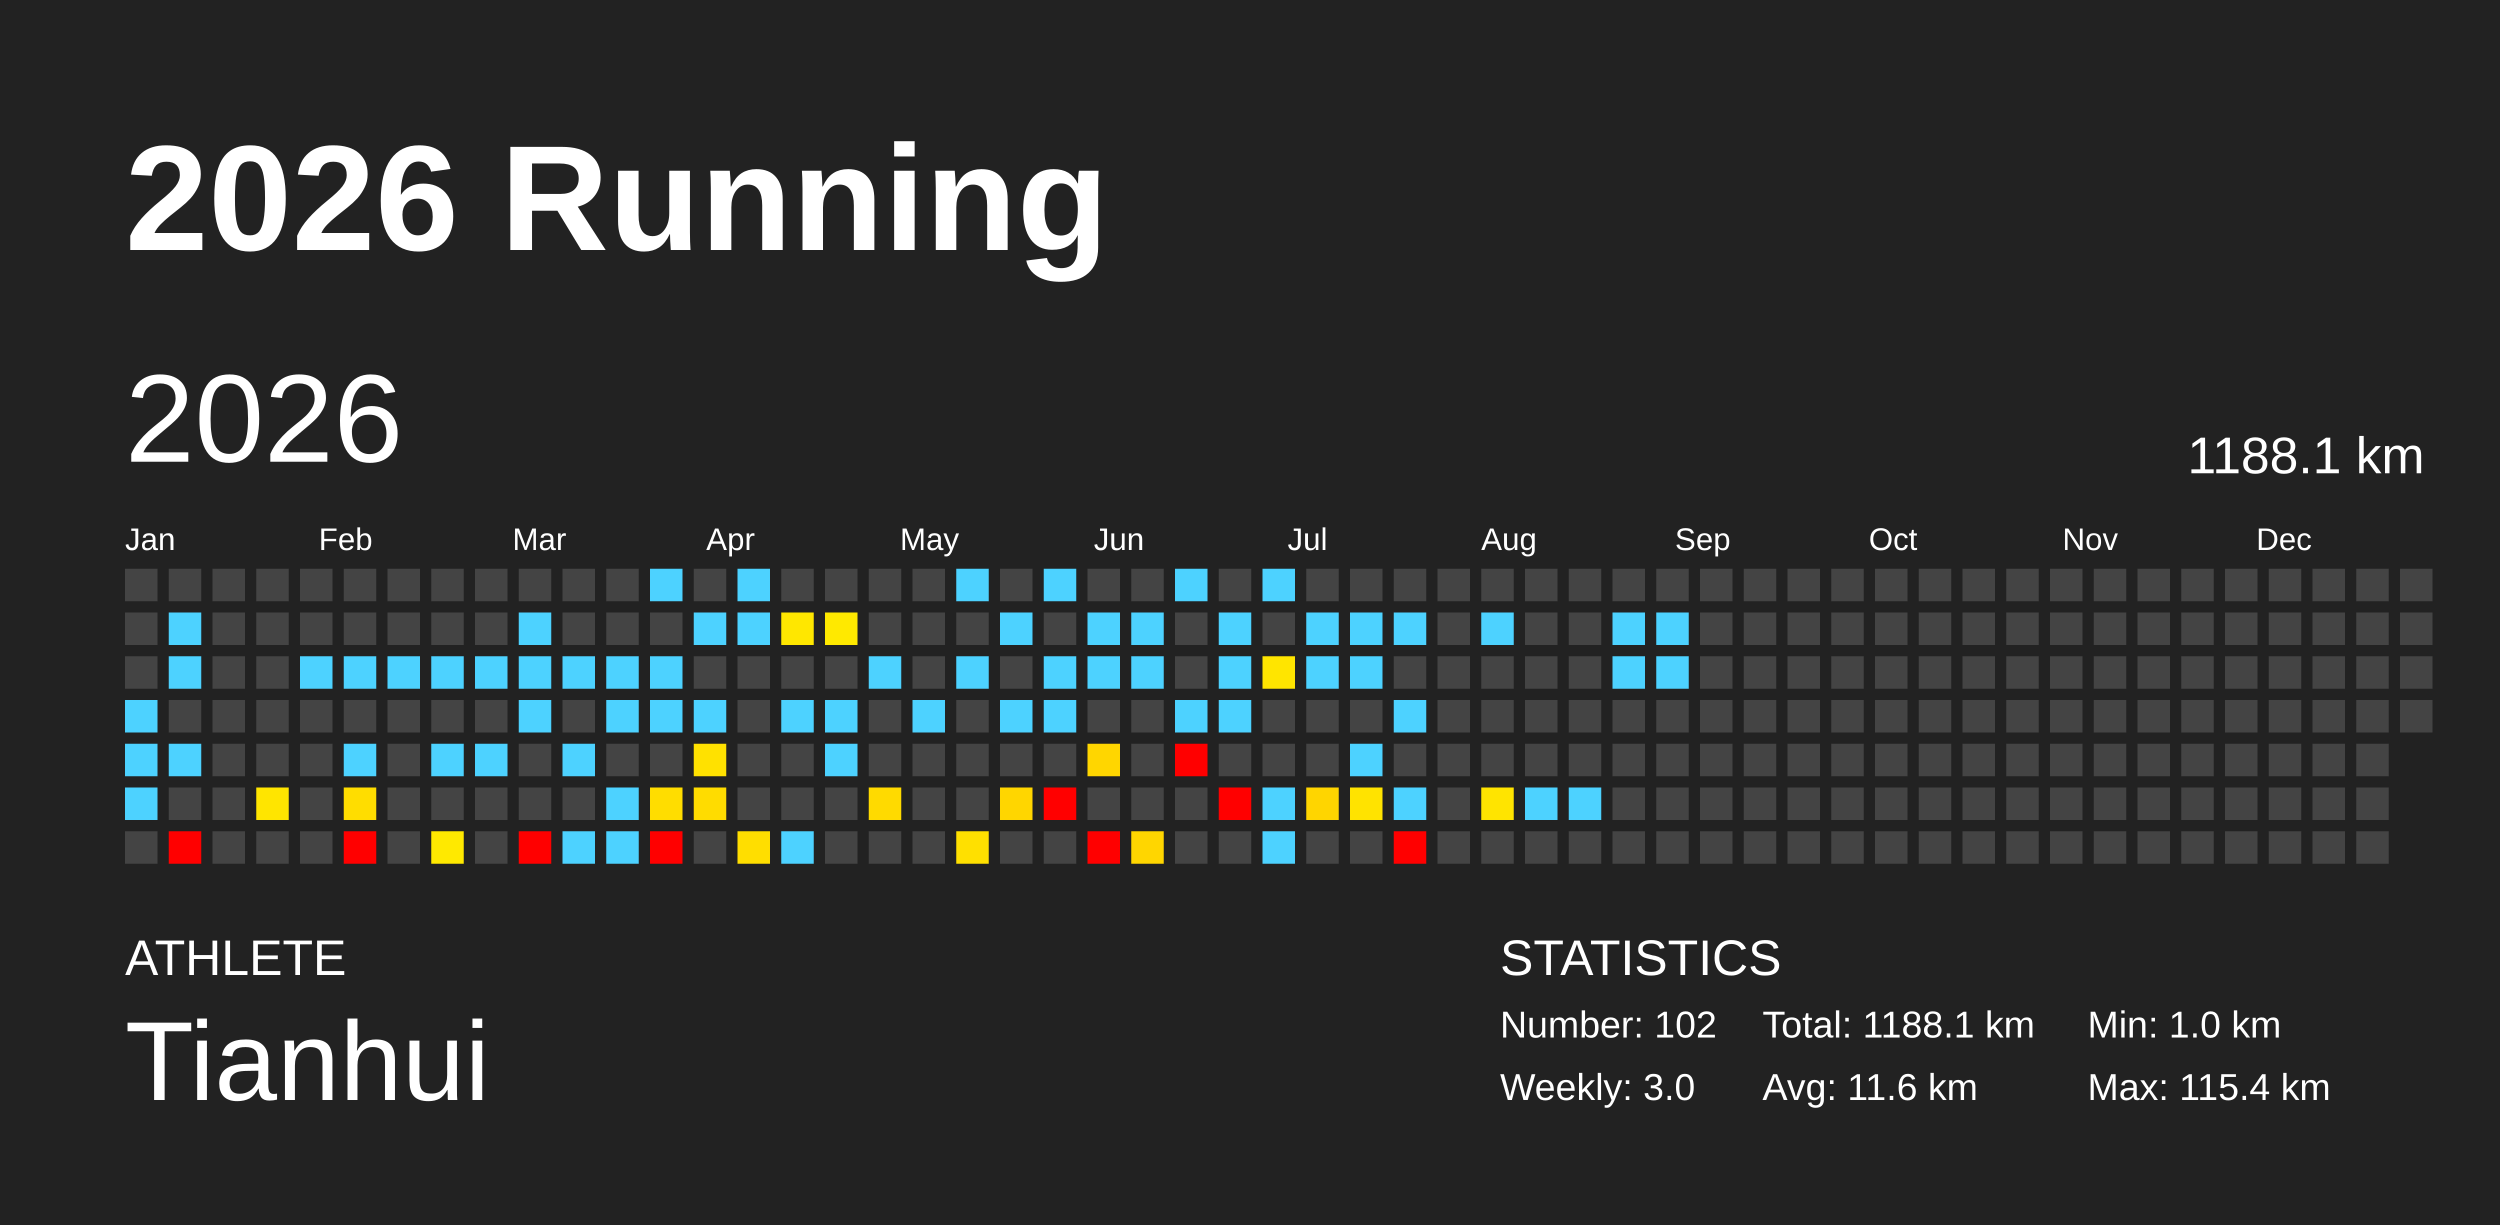
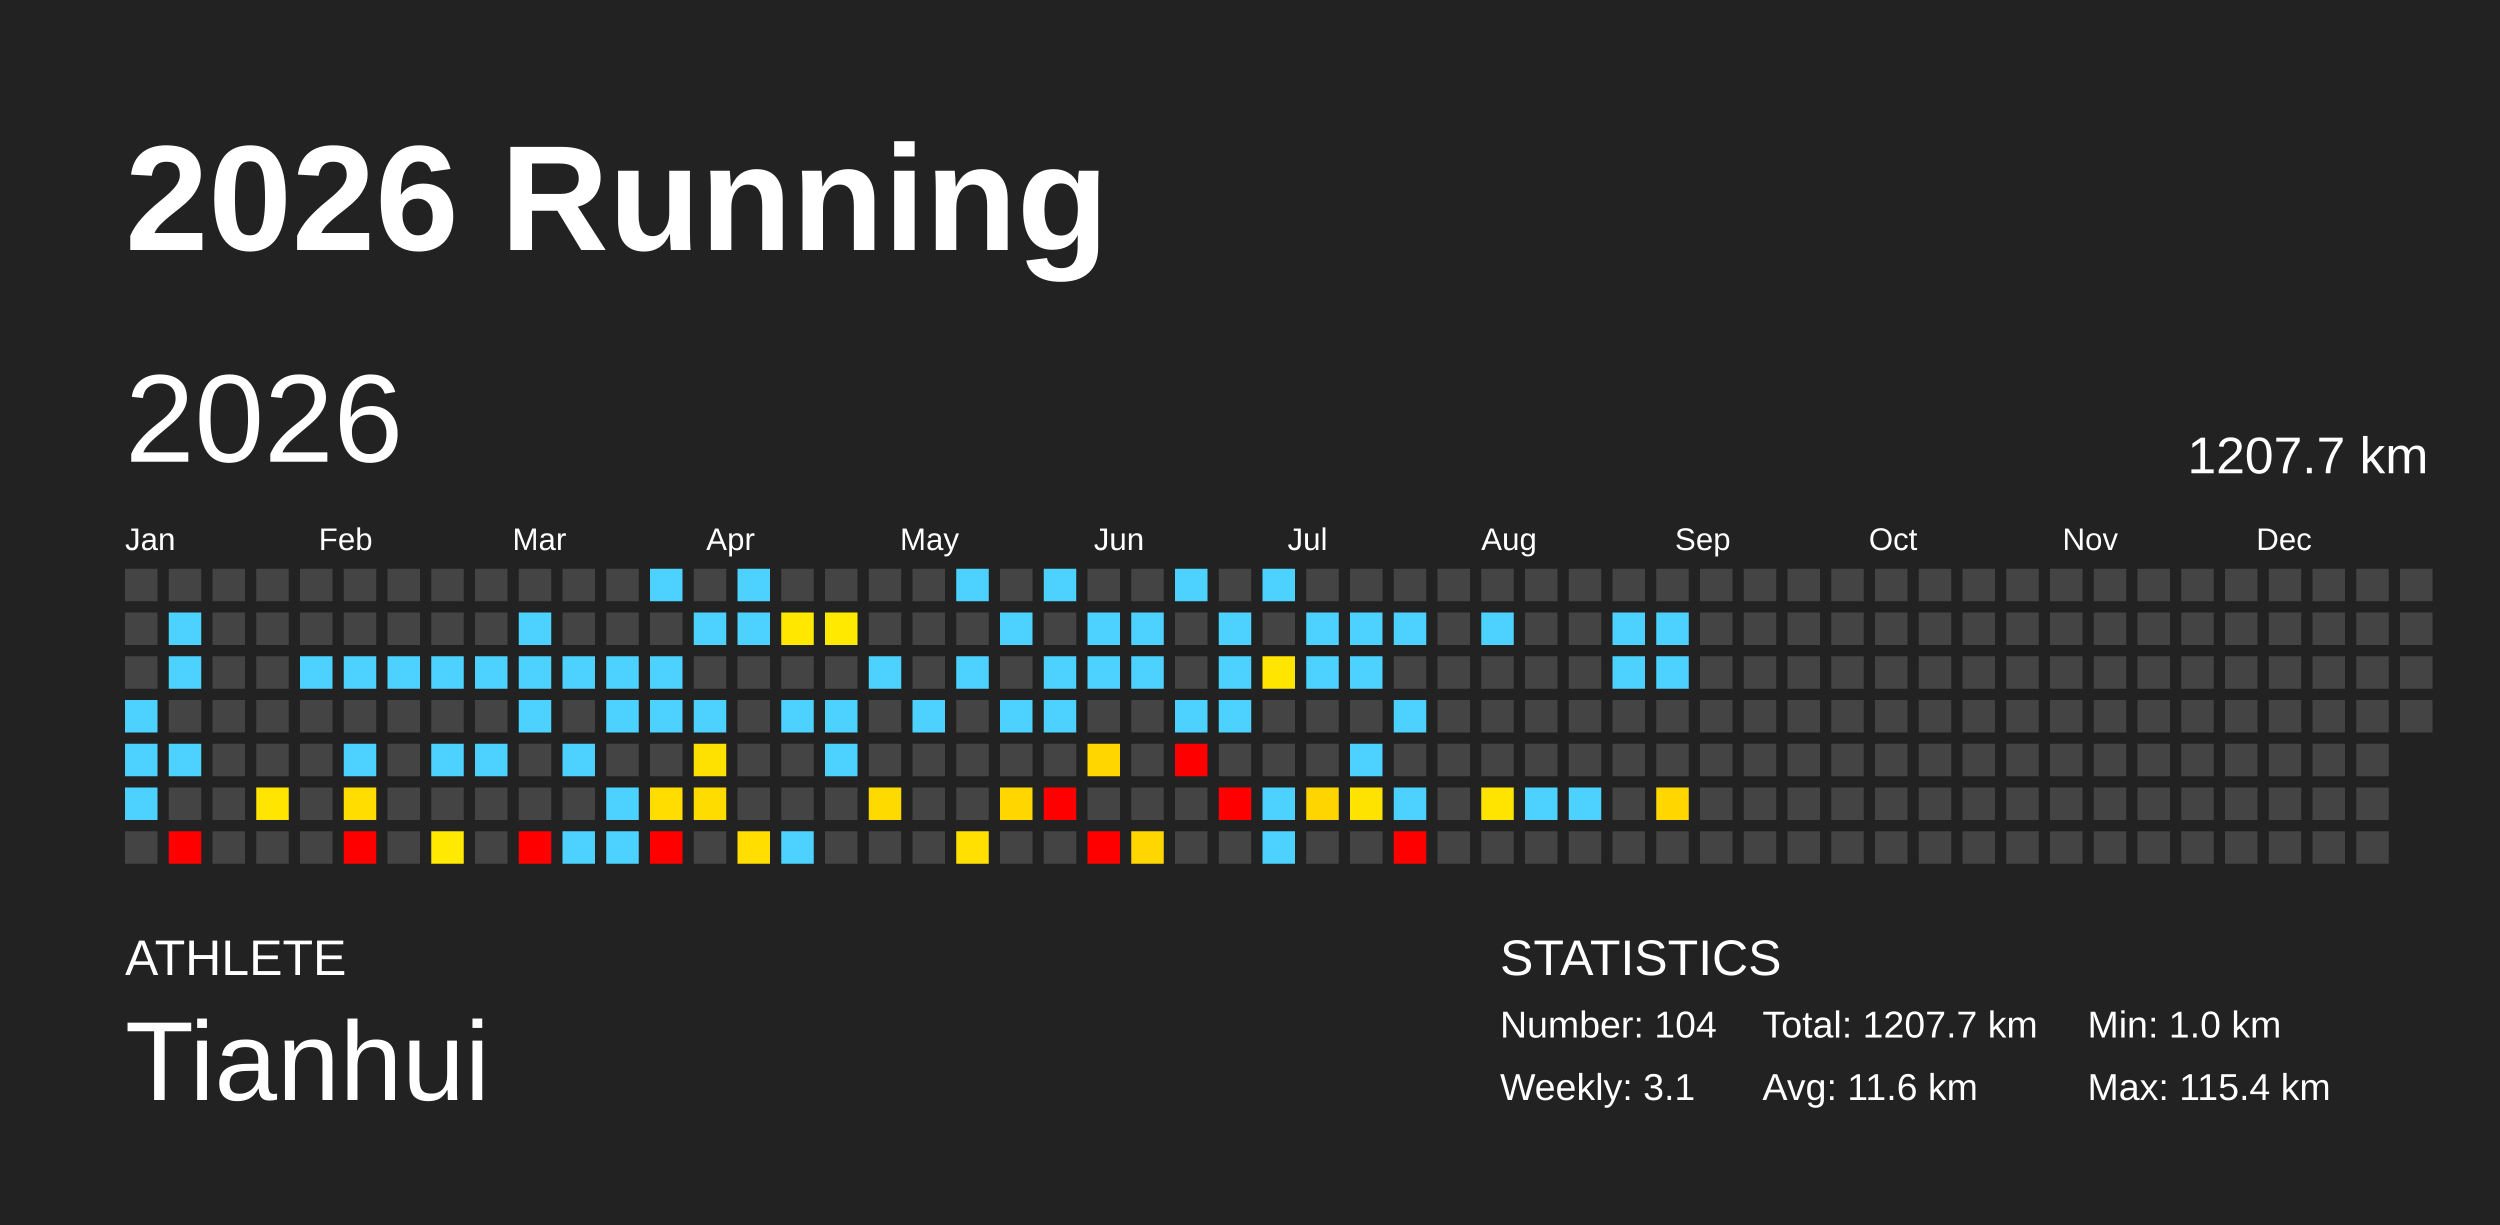
<svg xmlns="http://www.w3.org/2000/svg" baseProfile="full" height="98mm" version="1.1" viewBox="0,0,200,98" width="200mm">
  <defs />
  <rect fill="#222222" height="98" width="200" x="0" y="0" />
  <text fill="#FFFFFF" style="font-size:12px; font-family:Arial; font-weight:bold;" x="10" y="20">2026 Running</text>
  <text fill="#FFFFFF" style="font-size:4px; font-family:Arial" x="10" y="78">ATHLETE</text>
  <text fill="#FFFFFF" style="font-size:9px; font-family:Arial" x="10" y="88">Tianhui</text>
  <text fill="#FFFFFF" style="font-size:4px; font-family:Arial" x="120" y="78">STATISTICS</text>
-   <text fill="#FFFFFF" style="font-size:3px; font-family:Arial" x="120" y="83">Number: 102</text>
-   <text fill="#FFFFFF" style="font-size:3px; font-family:Arial" x="120" y="88">Weekly: 3.0</text>
-   <text fill="#FFFFFF" style="font-size:3px; font-family:Arial" x="141" y="83">Total: 1188.1 km</text>
+   <text fill="#FFFFFF" style="font-size:3px; font-family:Arial" x="120" y="83">Number: 104</text>
+   <text fill="#FFFFFF" style="font-size:3px; font-family:Arial" x="120" y="88">Weekly: 3.1</text>
+   <text fill="#FFFFFF" style="font-size:3px; font-family:Arial" x="141" y="83">Total: 1207.7 km</text>
  <text fill="#FFFFFF" style="font-size:3px; font-family:Arial" x="141" y="88">Avg: 11.6 km</text>
  <text fill="#FFFFFF" style="font-size:3px; font-family:Arial" x="167" y="83">Min: 1.0 km</text>
  <text fill="#FFFFFF" style="font-size:3px; font-family:Arial" x="167" y="88">Max: 115.4 km</text>
  <text dominant-baseline="hanging" fill="#FFFFFF" style="font-size:10.0px; font-family:Arial;" x="10" y="30">2026</text>
-   <text dominant-baseline="hanging" fill="#FFFFFF" style="font-size:4.125px; font-family:Arial;" x="175" y="35">1188.1 km</text>
+   <text dominant-baseline="hanging" fill="#FFFFFF" style="font-size:4.125px; font-family:Arial;" x="175" y="35">1207.7 km</text>
  <text fill="#FFFFFF" style="font-size:2.5px; font-family:Arial" x="10.0" y="44">Jan</text>
  <text fill="#FFFFFF" style="font-size:2.5px; font-family:Arial" x="25.5" y="44">Feb</text>
  <text fill="#FFFFFF" style="font-size:2.5px; font-family:Arial" x="41.0" y="44">Mar</text>
  <text fill="#FFFFFF" style="font-size:2.5px; font-family:Arial" x="56.5" y="44">Apr</text>
  <text fill="#FFFFFF" style="font-size:2.5px; font-family:Arial" x="72.0" y="44">May</text>
  <text fill="#FFFFFF" style="font-size:2.5px; font-family:Arial" x="87.5" y="44">Jun</text>
  <text fill="#FFFFFF" style="font-size:2.5px; font-family:Arial" x="103.0" y="44">Jul</text>
  <text fill="#FFFFFF" style="font-size:2.5px; font-family:Arial" x="118.5" y="44">Aug</text>
  <text fill="#FFFFFF" style="font-size:2.5px; font-family:Arial" x="134.0" y="44">Sep</text>
  <text fill="#FFFFFF" style="font-size:2.5px; font-family:Arial" x="149.5" y="44">Oct</text>
  <text fill="#FFFFFF" style="font-size:2.5px; font-family:Arial" x="165.0" y="44">Nov</text>
  <text fill="#FFFFFF" style="font-size:2.5px; font-family:Arial" x="180.5" y="44">Dec</text>
  <rect fill="#444444" height="2.6" width="2.6" x="10.0" y="45.5" />
  <rect fill="#444444" height="2.6" width="2.6" x="10.0" y="49.0" />
  <rect fill="#444444" height="2.6" width="2.6" x="10.0" y="52.5" />
  <rect fill="#4dd2ff" height="2.6" width="2.6" x="10.0" y="56.0" />
  <rect fill="#4dd2ff" height="2.6" width="2.6" x="10.0" y="59.5" />
  <rect fill="#4dd2ff" height="2.6" width="2.6" x="10.0" y="63.0" />
  <rect fill="#444444" height="2.6" width="2.6" x="10.0" y="66.5" />
  <rect fill="#444444" height="2.6" width="2.6" x="13.5" y="45.5" />
  <rect fill="#4dd2ff" height="2.6" width="2.6" x="13.5" y="49.0" />
  <rect fill="#4dd2ff" height="2.6" width="2.6" x="13.5" y="52.5" />
  <rect fill="#444444" height="2.6" width="2.6" x="13.5" y="56.0" />
  <rect fill="#4dd2ff" height="2.6" width="2.6" x="13.5" y="59.5" />
  <rect fill="#444444" height="2.6" width="2.6" x="13.5" y="63.0" />
  <rect fill="red" height="2.6" width="2.6" x="13.5" y="66.5" />
  <rect fill="#444444" height="2.6" width="2.6" x="17.0" y="45.5" />
  <rect fill="#444444" height="2.6" width="2.6" x="17.0" y="49.0" />
  <rect fill="#444444" height="2.6" width="2.6" x="17.0" y="52.5" />
  <rect fill="#444444" height="2.6" width="2.6" x="17.0" y="56.0" />
  <rect fill="#444444" height="2.6" width="2.6" x="17.0" y="59.5" />
  <rect fill="#444444" height="2.6" width="2.6" x="17.0" y="63.0" />
  <rect fill="#444444" height="2.6" width="2.6" x="17.0" y="66.5" />
  <rect fill="#444444" height="2.6" width="2.6" x="20.5" y="45.5" />
  <rect fill="#444444" height="2.6" width="2.6" x="20.5" y="49.0" />
  <rect fill="#444444" height="2.6" width="2.6" x="20.5" y="52.5" />
  <rect fill="#444444" height="2.6" width="2.6" x="20.5" y="56.0" />
  <rect fill="#444444" height="2.6" width="2.6" x="20.5" y="59.5" />
  <rect fill="#ffe500" height="2.6" width="2.6" x="20.5" y="63.0" />
  <rect fill="#444444" height="2.6" width="2.6" x="20.5" y="66.5" />
  <rect fill="#444444" height="2.6" width="2.6" x="24.0" y="45.5" />
  <rect fill="#444444" height="2.6" width="2.6" x="24.0" y="49.0" />
  <rect fill="#4dd2ff" height="2.6" width="2.6" x="24.0" y="52.5" />
  <rect fill="#444444" height="2.6" width="2.6" x="24.0" y="56.0" />
  <rect fill="#444444" height="2.6" width="2.6" x="24.0" y="59.5" />
  <rect fill="#444444" height="2.6" width="2.6" x="24.0" y="63.0" />
  <rect fill="#444444" height="2.6" width="2.6" x="24.0" y="66.5" />
  <rect fill="#444444" height="2.6" width="2.6" x="27.5" y="45.5" />
  <rect fill="#444444" height="2.6" width="2.6" x="27.5" y="49.0" />
  <rect fill="#4dd2ff" height="2.6" width="2.6" x="27.5" y="52.5" />
  <rect fill="#444444" height="2.6" width="2.6" x="27.5" y="56.0" />
  <rect fill="#4dd2ff" height="2.6" width="2.6" x="27.5" y="59.5" />
  <rect fill="#ffdd00" height="2.6" width="2.6" x="27.5" y="63.0" />
  <rect fill="red" height="2.6" width="2.6" x="27.5" y="66.5" />
  <rect fill="#444444" height="2.6" width="2.6" x="31.0" y="45.5" />
  <rect fill="#444444" height="2.6" width="2.6" x="31.0" y="49.0" />
  <rect fill="#4dd2ff" height="2.6" width="2.6" x="31.0" y="52.5" />
  <rect fill="#444444" height="2.6" width="2.6" x="31.0" y="56.0" />
  <rect fill="#444444" height="2.6" width="2.6" x="31.0" y="59.5" />
  <rect fill="#444444" height="2.6" width="2.6" x="31.0" y="63.0" />
  <rect fill="#444444" height="2.6" width="2.6" x="31.0" y="66.5" />
  <rect fill="#444444" height="2.6" width="2.6" x="34.5" y="45.5" />
  <rect fill="#444444" height="2.6" width="2.6" x="34.5" y="49.0" />
  <rect fill="#4dd2ff" height="2.6" width="2.6" x="34.5" y="52.5" />
  <rect fill="#444444" height="2.6" width="2.6" x="34.5" y="56.0" />
  <rect fill="#4dd2ff" height="2.6" width="2.6" x="34.5" y="59.5" />
  <rect fill="#444444" height="2.6" width="2.6" x="34.5" y="63.0" />
  <rect fill="#ffe900" height="2.6" width="2.6" x="34.5" y="66.5" />
  <rect fill="#444444" height="2.6" width="2.6" x="38.0" y="45.5" />
  <rect fill="#444444" height="2.6" width="2.6" x="38.0" y="49.0" />
  <rect fill="#4dd2ff" height="2.6" width="2.6" x="38.0" y="52.5" />
  <rect fill="#444444" height="2.6" width="2.6" x="38.0" y="56.0" />
  <rect fill="#4dd2ff" height="2.6" width="2.6" x="38.0" y="59.5" />
  <rect fill="#444444" height="2.6" width="2.6" x="38.0" y="63.0" />
  <rect fill="#444444" height="2.6" width="2.6" x="38.0" y="66.5" />
  <rect fill="#444444" height="2.6" width="2.6" x="41.5" y="45.5" />
  <rect fill="#4dd2ff" height="2.6" width="2.6" x="41.5" y="49.0" />
  <rect fill="#4dd2ff" height="2.6" width="2.6" x="41.5" y="52.5" />
  <rect fill="#4dd2ff" height="2.6" width="2.6" x="41.5" y="56.0" />
  <rect fill="#444444" height="2.6" width="2.6" x="41.5" y="59.5" />
  <rect fill="#444444" height="2.6" width="2.6" x="41.5" y="63.0" />
  <rect fill="red" height="2.6" width="2.6" x="41.5" y="66.5" />
  <rect fill="#444444" height="2.6" width="2.6" x="45.0" y="45.5" />
  <rect fill="#444444" height="2.6" width="2.6" x="45.0" y="49.0" />
  <rect fill="#4dd2ff" height="2.6" width="2.6" x="45.0" y="52.5" />
  <rect fill="#444444" height="2.6" width="2.6" x="45.0" y="56.0" />
  <rect fill="#4dd2ff" height="2.6" width="2.6" x="45.0" y="59.5" />
  <rect fill="#444444" height="2.6" width="2.6" x="45.0" y="63.0" />
  <rect fill="#4dd2ff" height="2.6" width="2.6" x="45.0" y="66.5" />
  <rect fill="#444444" height="2.6" width="2.6" x="48.5" y="45.5" />
  <rect fill="#444444" height="2.6" width="2.6" x="48.5" y="49.0" />
  <rect fill="#4dd2ff" height="2.6" width="2.6" x="48.5" y="52.5" />
  <rect fill="#4dd2ff" height="2.6" width="2.6" x="48.5" y="56.0" />
  <rect fill="#444444" height="2.6" width="2.6" x="48.5" y="59.5" />
  <rect fill="#4dd2ff" height="2.6" width="2.6" x="48.5" y="63.0" />
  <rect fill="#4dd2ff" height="2.6" width="2.6" x="48.5" y="66.5" />
  <rect fill="#4dd2ff" height="2.6" width="2.6" x="52.0" y="45.5" />
  <rect fill="#444444" height="2.6" width="2.6" x="52.0" y="49.0" />
  <rect fill="#4dd2ff" height="2.6" width="2.6" x="52.0" y="52.5" />
  <rect fill="#4dd2ff" height="2.6" width="2.6" x="52.0" y="56.0" />
  <rect fill="#444444" height="2.6" width="2.6" x="52.0" y="59.5" />
  <rect fill="#ffdd00" height="2.6" width="2.6" x="52.0" y="63.0" />
  <rect fill="red" height="2.6" width="2.6" x="52.0" y="66.5" />
  <rect fill="#444444" height="2.6" width="2.6" x="55.5" y="45.5" />
  <rect fill="#4dd2ff" height="2.6" width="2.6" x="55.5" y="49.0" />
  <rect fill="#444444" height="2.6" width="2.6" x="55.5" y="52.5" />
  <rect fill="#4dd2ff" height="2.6" width="2.6" x="55.5" y="56.0" />
  <rect fill="#ffe100" height="2.6" width="2.6" x="55.5" y="59.5" />
  <rect fill="#ffdc00" height="2.6" width="2.6" x="55.5" y="63.0" />
  <rect fill="#444444" height="2.6" width="2.6" x="55.5" y="66.5" />
  <rect fill="#4dd2ff" height="2.6" width="2.6" x="59.0" y="45.5" />
  <rect fill="#4dd2ff" height="2.6" width="2.6" x="59.0" y="49.0" />
  <rect fill="#444444" height="2.6" width="2.6" x="59.0" y="52.5" />
  <rect fill="#444444" height="2.6" width="2.6" x="59.0" y="56.0" />
  <rect fill="#444444" height="2.6" width="2.6" x="59.0" y="59.5" />
  <rect fill="#444444" height="2.6" width="2.6" x="59.0" y="63.0" />
  <rect fill="#ffde00" height="2.6" width="2.6" x="59.0" y="66.5" />
  <rect fill="#444444" height="2.6" width="2.6" x="62.5" y="45.5" />
  <rect fill="#ffe700" height="2.6" width="2.6" x="62.5" y="49.0" />
  <rect fill="#444444" height="2.6" width="2.6" x="62.5" y="52.5" />
  <rect fill="#4dd2ff" height="2.6" width="2.6" x="62.5" y="56.0" />
  <rect fill="#444444" height="2.6" width="2.6" x="62.5" y="59.5" />
  <rect fill="#444444" height="2.6" width="2.6" x="62.5" y="63.0" />
  <rect fill="#4dd2ff" height="2.6" width="2.6" x="62.5" y="66.5" />
  <rect fill="#444444" height="2.6" width="2.6" x="66.0" y="45.5" />
  <rect fill="#ffe900" height="2.6" width="2.6" x="66.0" y="49.0" />
  <rect fill="#444444" height="2.6" width="2.6" x="66.0" y="52.5" />
  <rect fill="#4dd2ff" height="2.6" width="2.6" x="66.0" y="56.0" />
  <rect fill="#4dd2ff" height="2.6" width="2.6" x="66.0" y="59.5" />
  <rect fill="#444444" height="2.6" width="2.6" x="66.0" y="63.0" />
  <rect fill="#444444" height="2.6" width="2.6" x="66.0" y="66.5" />
  <rect fill="#444444" height="2.6" width="2.6" x="69.5" y="45.5" />
  <rect fill="#444444" height="2.6" width="2.6" x="69.5" y="49.0" />
  <rect fill="#4dd2ff" height="2.6" width="2.6" x="69.5" y="52.5" />
  <rect fill="#444444" height="2.6" width="2.6" x="69.5" y="56.0" />
  <rect fill="#444444" height="2.6" width="2.6" x="69.5" y="59.5" />
  <rect fill="#ffda00" height="2.6" width="2.6" x="69.5" y="63.0" />
  <rect fill="#444444" height="2.6" width="2.6" x="69.5" y="66.5" />
  <rect fill="#444444" height="2.6" width="2.6" x="73.0" y="45.5" />
  <rect fill="#444444" height="2.6" width="2.6" x="73.0" y="49.0" />
  <rect fill="#444444" height="2.6" width="2.6" x="73.0" y="52.5" />
  <rect fill="#4dd2ff" height="2.6" width="2.6" x="73.0" y="56.0" />
  <rect fill="#444444" height="2.6" width="2.6" x="73.0" y="59.5" />
  <rect fill="#444444" height="2.6" width="2.6" x="73.0" y="63.0" />
  <rect fill="#444444" height="2.6" width="2.6" x="73.0" y="66.5" />
  <rect fill="#4dd2ff" height="2.6" width="2.6" x="76.5" y="45.5" />
  <rect fill="#444444" height="2.6" width="2.6" x="76.5" y="49.0" />
  <rect fill="#4dd2ff" height="2.6" width="2.6" x="76.5" y="52.5" />
  <rect fill="#444444" height="2.6" width="2.6" x="76.5" y="56.0" />
  <rect fill="#444444" height="2.6" width="2.6" x="76.5" y="59.5" />
  <rect fill="#444444" height="2.6" width="2.6" x="76.5" y="63.0" />
  <rect fill="#ffe000" height="2.6" width="2.6" x="76.5" y="66.5" />
  <rect fill="#444444" height="2.6" width="2.6" x="80.0" y="45.5" />
  <rect fill="#4dd2ff" height="2.6" width="2.6" x="80.0" y="49.0" />
  <rect fill="#444444" height="2.6" width="2.6" x="80.0" y="52.5" />
  <rect fill="#4dd2ff" height="2.6" width="2.6" x="80.0" y="56.0" />
  <rect fill="#444444" height="2.6" width="2.6" x="80.0" y="59.5" />
  <rect fill="#ffd600" height="2.6" width="2.6" x="80.0" y="63.0" />
  <rect fill="#444444" height="2.6" width="2.6" x="80.0" y="66.5" />
  <rect fill="#4dd2ff" height="2.6" width="2.6" x="83.5" y="45.5" />
  <rect fill="#444444" height="2.6" width="2.6" x="83.5" y="49.0" />
  <rect fill="#4dd2ff" height="2.6" width="2.6" x="83.5" y="52.5" />
  <rect fill="#4dd2ff" height="2.6" width="2.6" x="83.5" y="56.0" />
  <rect fill="#444444" height="2.6" width="2.6" x="83.5" y="59.5" />
  <rect fill="red" height="2.6" width="2.6" x="83.5" y="63.0" />
  <rect fill="#444444" height="2.6" width="2.6" x="83.5" y="66.5" />
  <rect fill="#444444" height="2.6" width="2.6" x="87.0" y="45.5" />
  <rect fill="#4dd2ff" height="2.6" width="2.6" x="87.0" y="49.0" />
  <rect fill="#4dd2ff" height="2.6" width="2.6" x="87.0" y="52.5" />
  <rect fill="#444444" height="2.6" width="2.6" x="87.0" y="56.0" />
  <rect fill="#ffd600" height="2.6" width="2.6" x="87.0" y="59.5" />
  <rect fill="#444444" height="2.6" width="2.6" x="87.0" y="63.0" />
  <rect fill="red" height="2.6" width="2.6" x="87.0" y="66.5" />
  <rect fill="#444444" height="2.6" width="2.6" x="90.5" y="45.5" />
  <rect fill="#4dd2ff" height="2.6" width="2.6" x="90.5" y="49.0" />
  <rect fill="#4dd2ff" height="2.6" width="2.6" x="90.5" y="52.5" />
  <rect fill="#444444" height="2.6" width="2.6" x="90.5" y="56.0" />
  <rect fill="#444444" height="2.6" width="2.6" x="90.5" y="59.5" />
  <rect fill="#444444" height="2.6" width="2.6" x="90.5" y="63.0" />
  <rect fill="#ffd600" height="2.6" width="2.6" x="90.5" y="66.5" />
  <rect fill="#4dd2ff" height="2.6" width="2.6" x="94.0" y="45.5" />
  <rect fill="#444444" height="2.6" width="2.6" x="94.0" y="49.0" />
  <rect fill="#444444" height="2.6" width="2.6" x="94.0" y="52.5" />
  <rect fill="#4dd2ff" height="2.6" width="2.6" x="94.0" y="56.0" />
  <rect fill="red" height="2.6" width="2.6" x="94.0" y="59.5" />
  <rect fill="#444444" height="2.6" width="2.6" x="94.0" y="63.0" />
  <rect fill="#444444" height="2.6" width="2.6" x="94.0" y="66.5" />
  <rect fill="#444444" height="2.6" width="2.6" x="97.5" y="45.5" />
  <rect fill="#4dd2ff" height="2.6" width="2.6" x="97.5" y="49.0" />
  <rect fill="#4dd2ff" height="2.6" width="2.6" x="97.5" y="52.5" />
  <rect fill="#4dd2ff" height="2.6" width="2.6" x="97.5" y="56.0" />
  <rect fill="#444444" height="2.6" width="2.6" x="97.5" y="59.5" />
  <rect fill="red" height="2.6" width="2.6" x="97.5" y="63.0" />
  <rect fill="#444444" height="2.6" width="2.6" x="97.5" y="66.5" />
  <rect fill="#4dd2ff" height="2.6" width="2.6" x="101.0" y="45.5" />
  <rect fill="#444444" height="2.6" width="2.6" x="101.0" y="49.0" />
  <rect fill="#ffe500" height="2.6" width="2.6" x="101.0" y="52.5" />
  <rect fill="#444444" height="2.6" width="2.6" x="101.0" y="56.0" />
  <rect fill="#444444" height="2.6" width="2.6" x="101.0" y="59.5" />
  <rect fill="#4dd2ff" height="2.6" width="2.6" x="101.0" y="63.0" />
  <rect fill="#4dd2ff" height="2.6" width="2.6" x="101.0" y="66.5" />
  <rect fill="#444444" height="2.6" width="2.6" x="104.5" y="45.5" />
  <rect fill="#4dd2ff" height="2.6" width="2.6" x="104.5" y="49.0" />
  <rect fill="#4dd2ff" height="2.6" width="2.6" x="104.5" y="52.5" />
  <rect fill="#444444" height="2.6" width="2.6" x="104.5" y="56.0" />
  <rect fill="#444444" height="2.6" width="2.6" x="104.5" y="59.5" />
  <rect fill="#ffd500" height="2.6" width="2.6" x="104.5" y="63.0" />
  <rect fill="#444444" height="2.6" width="2.6" x="104.5" y="66.5" />
  <rect fill="#444444" height="2.6" width="2.6" x="108.0" y="45.5" />
  <rect fill="#4dd2ff" height="2.6" width="2.6" x="108.0" y="49.0" />
  <rect fill="#4dd2ff" height="2.6" width="2.6" x="108.0" y="52.5" />
  <rect fill="#444444" height="2.6" width="2.6" x="108.0" y="56.0" />
  <rect fill="#4dd2ff" height="2.6" width="2.6" x="108.0" y="59.5" />
  <rect fill="#ffe300" height="2.6" width="2.6" x="108.0" y="63.0" />
  <rect fill="#444444" height="2.6" width="2.6" x="108.0" y="66.5" />
  <rect fill="#444444" height="2.6" width="2.6" x="111.5" y="45.5" />
  <rect fill="#4dd2ff" height="2.6" width="2.6" x="111.5" y="49.0" />
  <rect fill="#444444" height="2.6" width="2.6" x="111.5" y="52.5" />
  <rect fill="#4dd2ff" height="2.6" width="2.6" x="111.5" y="56.0" />
  <rect fill="#444444" height="2.6" width="2.6" x="111.5" y="59.5" />
  <rect fill="#4dd2ff" height="2.6" width="2.6" x="111.5" y="63.0" />
  <rect fill="red" height="2.6" width="2.6" x="111.5" y="66.5" />
  <rect fill="#444444" height="2.6" width="2.6" x="115.0" y="45.5" />
  <rect fill="#444444" height="2.6" width="2.6" x="115.0" y="49.0" />
  <rect fill="#444444" height="2.6" width="2.6" x="115.0" y="52.5" />
  <rect fill="#444444" height="2.6" width="2.6" x="115.0" y="56.0" />
  <rect fill="#444444" height="2.6" width="2.6" x="115.0" y="59.5" />
  <rect fill="#444444" height="2.6" width="2.6" x="115.0" y="63.0" />
  <rect fill="#444444" height="2.6" width="2.6" x="115.0" y="66.5" />
  <rect fill="#444444" height="2.6" width="2.6" x="118.5" y="45.5" />
  <rect fill="#4dd2ff" height="2.6" width="2.6" x="118.5" y="49.0" />
  <rect fill="#444444" height="2.6" width="2.6" x="118.5" y="52.5" />
  <rect fill="#444444" height="2.6" width="2.6" x="118.5" y="56.0" />
  <rect fill="#444444" height="2.6" width="2.6" x="118.5" y="59.5" />
  <rect fill="#ffe400" height="2.6" width="2.6" x="118.5" y="63.0" />
  <rect fill="#444444" height="2.6" width="2.6" x="118.5" y="66.5" />
  <rect fill="#444444" height="2.6" width="2.6" x="122.0" y="45.5" />
  <rect fill="#444444" height="2.6" width="2.6" x="122.0" y="49.0" />
  <rect fill="#444444" height="2.6" width="2.6" x="122.0" y="52.5" />
  <rect fill="#444444" height="2.6" width="2.6" x="122.0" y="56.0" />
  <rect fill="#444444" height="2.6" width="2.6" x="122.0" y="59.5" />
  <rect fill="#4dd2ff" height="2.6" width="2.6" x="122.0" y="63.0" />
  <rect fill="#444444" height="2.6" width="2.6" x="122.0" y="66.5" />
  <rect fill="#444444" height="2.6" width="2.6" x="125.5" y="45.5" />
  <rect fill="#444444" height="2.6" width="2.6" x="125.5" y="49.0" />
  <rect fill="#444444" height="2.6" width="2.6" x="125.5" y="52.5" />
  <rect fill="#444444" height="2.6" width="2.6" x="125.5" y="56.0" />
  <rect fill="#444444" height="2.6" width="2.6" x="125.5" y="59.5" />
  <rect fill="#4dd2ff" height="2.6" width="2.6" x="125.5" y="63.0" />
  <rect fill="#444444" height="2.6" width="2.6" x="125.5" y="66.5" />
  <rect fill="#444444" height="2.6" width="2.6" x="129.0" y="45.5" />
  <rect fill="#4dd2ff" height="2.6" width="2.6" x="129.0" y="49.0" />
  <rect fill="#4dd2ff" height="2.6" width="2.6" x="129.0" y="52.5" />
  <rect fill="#444444" height="2.6" width="2.6" x="129.0" y="56.0" />
  <rect fill="#444444" height="2.6" width="2.6" x="129.0" y="59.5" />
  <rect fill="#444444" height="2.6" width="2.6" x="129.0" y="63.0" />
  <rect fill="#444444" height="2.6" width="2.6" x="129.0" y="66.5" />
  <rect fill="#444444" height="2.6" width="2.6" x="132.5" y="45.5" />
  <rect fill="#4dd2ff" height="2.6" width="2.6" x="132.5" y="49.0" />
  <rect fill="#4dd2ff" height="2.6" width="2.6" x="132.5" y="52.5" />
  <rect fill="#444444" height="2.6" width="2.6" x="132.5" y="56.0" />
  <rect fill="#444444" height="2.6" width="2.6" x="132.5" y="59.5" />
-   <rect fill="#444444" height="2.6" width="2.6" x="132.5" y="63.0" />
+   <rect fill="#ffd600" height="2.6" width="2.6" x="132.5" y="63.0" />
  <rect fill="#444444" height="2.6" width="2.6" x="132.5" y="66.5" />
  <rect fill="#444444" height="2.6" width="2.6" x="136.0" y="45.5" />
  <rect fill="#444444" height="2.6" width="2.6" x="136.0" y="49.0" />
  <rect fill="#444444" height="2.6" width="2.6" x="136.0" y="52.5" />
  <rect fill="#444444" height="2.6" width="2.6" x="136.0" y="56.0" />
  <rect fill="#444444" height="2.6" width="2.6" x="136.0" y="59.5" />
  <rect fill="#444444" height="2.6" width="2.6" x="136.0" y="63.0" />
  <rect fill="#444444" height="2.6" width="2.6" x="136.0" y="66.5" />
  <rect fill="#444444" height="2.6" width="2.6" x="139.5" y="45.5" />
  <rect fill="#444444" height="2.6" width="2.6" x="139.5" y="49.0" />
  <rect fill="#444444" height="2.6" width="2.6" x="139.5" y="52.5" />
  <rect fill="#444444" height="2.6" width="2.6" x="139.5" y="56.0" />
  <rect fill="#444444" height="2.6" width="2.6" x="139.5" y="59.5" />
  <rect fill="#444444" height="2.6" width="2.6" x="139.5" y="63.0" />
  <rect fill="#444444" height="2.6" width="2.6" x="139.5" y="66.5" />
  <rect fill="#444444" height="2.6" width="2.6" x="143.0" y="45.5" />
  <rect fill="#444444" height="2.6" width="2.6" x="143.0" y="49.0" />
  <rect fill="#444444" height="2.6" width="2.6" x="143.0" y="52.5" />
  <rect fill="#444444" height="2.6" width="2.6" x="143.0" y="56.0" />
  <rect fill="#444444" height="2.6" width="2.6" x="143.0" y="59.5" />
  <rect fill="#444444" height="2.6" width="2.6" x="143.0" y="63.0" />
  <rect fill="#444444" height="2.6" width="2.6" x="143.0" y="66.5" />
  <rect fill="#444444" height="2.6" width="2.6" x="146.5" y="45.5" />
  <rect fill="#444444" height="2.6" width="2.6" x="146.5" y="49.0" />
  <rect fill="#444444" height="2.6" width="2.6" x="146.5" y="52.5" />
  <rect fill="#444444" height="2.6" width="2.6" x="146.5" y="56.0" />
  <rect fill="#444444" height="2.6" width="2.6" x="146.5" y="59.5" />
  <rect fill="#444444" height="2.6" width="2.6" x="146.5" y="63.0" />
  <rect fill="#444444" height="2.6" width="2.6" x="146.5" y="66.5" />
  <rect fill="#444444" height="2.6" width="2.6" x="150.0" y="45.5" />
  <rect fill="#444444" height="2.6" width="2.6" x="150.0" y="49.0" />
  <rect fill="#444444" height="2.6" width="2.6" x="150.0" y="52.5" />
  <rect fill="#444444" height="2.6" width="2.6" x="150.0" y="56.0" />
  <rect fill="#444444" height="2.6" width="2.6" x="150.0" y="59.5" />
  <rect fill="#444444" height="2.6" width="2.6" x="150.0" y="63.0" />
  <rect fill="#444444" height="2.6" width="2.6" x="150.0" y="66.5" />
  <rect fill="#444444" height="2.6" width="2.6" x="153.5" y="45.5" />
  <rect fill="#444444" height="2.6" width="2.6" x="153.5" y="49.0" />
  <rect fill="#444444" height="2.6" width="2.6" x="153.5" y="52.5" />
  <rect fill="#444444" height="2.6" width="2.6" x="153.5" y="56.0" />
  <rect fill="#444444" height="2.6" width="2.6" x="153.5" y="59.5" />
  <rect fill="#444444" height="2.6" width="2.6" x="153.5" y="63.0" />
  <rect fill="#444444" height="2.6" width="2.6" x="153.5" y="66.5" />
  <rect fill="#444444" height="2.6" width="2.6" x="157.0" y="45.5" />
  <rect fill="#444444" height="2.6" width="2.6" x="157.0" y="49.0" />
  <rect fill="#444444" height="2.6" width="2.6" x="157.0" y="52.5" />
  <rect fill="#444444" height="2.6" width="2.6" x="157.0" y="56.0" />
  <rect fill="#444444" height="2.6" width="2.6" x="157.0" y="59.5" />
  <rect fill="#444444" height="2.6" width="2.6" x="157.0" y="63.0" />
  <rect fill="#444444" height="2.6" width="2.6" x="157.0" y="66.5" />
  <rect fill="#444444" height="2.6" width="2.6" x="160.5" y="45.5" />
  <rect fill="#444444" height="2.6" width="2.6" x="160.5" y="49.0" />
  <rect fill="#444444" height="2.6" width="2.6" x="160.5" y="52.5" />
  <rect fill="#444444" height="2.6" width="2.6" x="160.5" y="56.0" />
  <rect fill="#444444" height="2.6" width="2.6" x="160.5" y="59.5" />
  <rect fill="#444444" height="2.6" width="2.6" x="160.5" y="63.0" />
  <rect fill="#444444" height="2.6" width="2.6" x="160.5" y="66.5" />
  <rect fill="#444444" height="2.6" width="2.6" x="164.0" y="45.5" />
  <rect fill="#444444" height="2.6" width="2.6" x="164.0" y="49.0" />
  <rect fill="#444444" height="2.6" width="2.6" x="164.0" y="52.5" />
  <rect fill="#444444" height="2.6" width="2.6" x="164.0" y="56.0" />
  <rect fill="#444444" height="2.6" width="2.6" x="164.0" y="59.5" />
  <rect fill="#444444" height="2.6" width="2.6" x="164.0" y="63.0" />
  <rect fill="#444444" height="2.6" width="2.6" x="164.0" y="66.5" />
  <rect fill="#444444" height="2.6" width="2.6" x="167.5" y="45.5" />
  <rect fill="#444444" height="2.6" width="2.6" x="167.5" y="49.0" />
  <rect fill="#444444" height="2.6" width="2.6" x="167.5" y="52.5" />
  <rect fill="#444444" height="2.6" width="2.6" x="167.5" y="56.0" />
  <rect fill="#444444" height="2.6" width="2.6" x="167.5" y="59.5" />
  <rect fill="#444444" height="2.6" width="2.6" x="167.5" y="63.0" />
  <rect fill="#444444" height="2.6" width="2.6" x="167.5" y="66.5" />
  <rect fill="#444444" height="2.6" width="2.6" x="171.0" y="45.5" />
  <rect fill="#444444" height="2.6" width="2.6" x="171.0" y="49.0" />
  <rect fill="#444444" height="2.6" width="2.6" x="171.0" y="52.5" />
  <rect fill="#444444" height="2.6" width="2.6" x="171.0" y="56.0" />
  <rect fill="#444444" height="2.6" width="2.6" x="171.0" y="59.5" />
  <rect fill="#444444" height="2.6" width="2.6" x="171.0" y="63.0" />
  <rect fill="#444444" height="2.6" width="2.6" x="171.0" y="66.5" />
  <rect fill="#444444" height="2.6" width="2.6" x="174.5" y="45.5" />
  <rect fill="#444444" height="2.6" width="2.6" x="174.5" y="49.0" />
  <rect fill="#444444" height="2.6" width="2.6" x="174.5" y="52.5" />
  <rect fill="#444444" height="2.6" width="2.6" x="174.5" y="56.0" />
  <rect fill="#444444" height="2.6" width="2.6" x="174.5" y="59.5" />
  <rect fill="#444444" height="2.6" width="2.6" x="174.5" y="63.0" />
  <rect fill="#444444" height="2.6" width="2.6" x="174.5" y="66.5" />
  <rect fill="#444444" height="2.6" width="2.6" x="178.0" y="45.5" />
  <rect fill="#444444" height="2.6" width="2.6" x="178.0" y="49.0" />
  <rect fill="#444444" height="2.6" width="2.6" x="178.0" y="52.5" />
  <rect fill="#444444" height="2.6" width="2.6" x="178.0" y="56.0" />
  <rect fill="#444444" height="2.6" width="2.6" x="178.0" y="59.5" />
  <rect fill="#444444" height="2.6" width="2.6" x="178.0" y="63.0" />
  <rect fill="#444444" height="2.6" width="2.6" x="178.0" y="66.5" />
  <rect fill="#444444" height="2.6" width="2.6" x="181.5" y="45.5" />
  <rect fill="#444444" height="2.6" width="2.6" x="181.5" y="49.0" />
  <rect fill="#444444" height="2.6" width="2.6" x="181.5" y="52.5" />
  <rect fill="#444444" height="2.6" width="2.6" x="181.5" y="56.0" />
  <rect fill="#444444" height="2.6" width="2.6" x="181.5" y="59.5" />
  <rect fill="#444444" height="2.6" width="2.6" x="181.5" y="63.0" />
  <rect fill="#444444" height="2.6" width="2.6" x="181.5" y="66.5" />
  <rect fill="#444444" height="2.6" width="2.6" x="185.0" y="45.5" />
  <rect fill="#444444" height="2.6" width="2.6" x="185.0" y="49.0" />
  <rect fill="#444444" height="2.6" width="2.6" x="185.0" y="52.5" />
  <rect fill="#444444" height="2.6" width="2.6" x="185.0" y="56.0" />
  <rect fill="#444444" height="2.6" width="2.6" x="185.0" y="59.5" />
  <rect fill="#444444" height="2.6" width="2.6" x="185.0" y="63.0" />
  <rect fill="#444444" height="2.6" width="2.6" x="185.0" y="66.5" />
  <rect fill="#444444" height="2.6" width="2.6" x="188.5" y="45.5" />
  <rect fill="#444444" height="2.6" width="2.6" x="188.5" y="49.0" />
  <rect fill="#444444" height="2.6" width="2.6" x="188.5" y="52.5" />
  <rect fill="#444444" height="2.6" width="2.6" x="188.5" y="56.0" />
  <rect fill="#444444" height="2.6" width="2.6" x="188.5" y="59.5" />
  <rect fill="#444444" height="2.6" width="2.6" x="188.5" y="63.0" />
  <rect fill="#444444" height="2.6" width="2.6" x="188.5" y="66.5" />
  <rect fill="#444444" height="2.6" width="2.6" x="192.0" y="45.5" />
  <rect fill="#444444" height="2.6" width="2.6" x="192.0" y="49.0" />
  <rect fill="#444444" height="2.6" width="2.6" x="192.0" y="52.5" />
  <rect fill="#444444" height="2.6" width="2.6" x="192.0" y="56.0" />
</svg>
